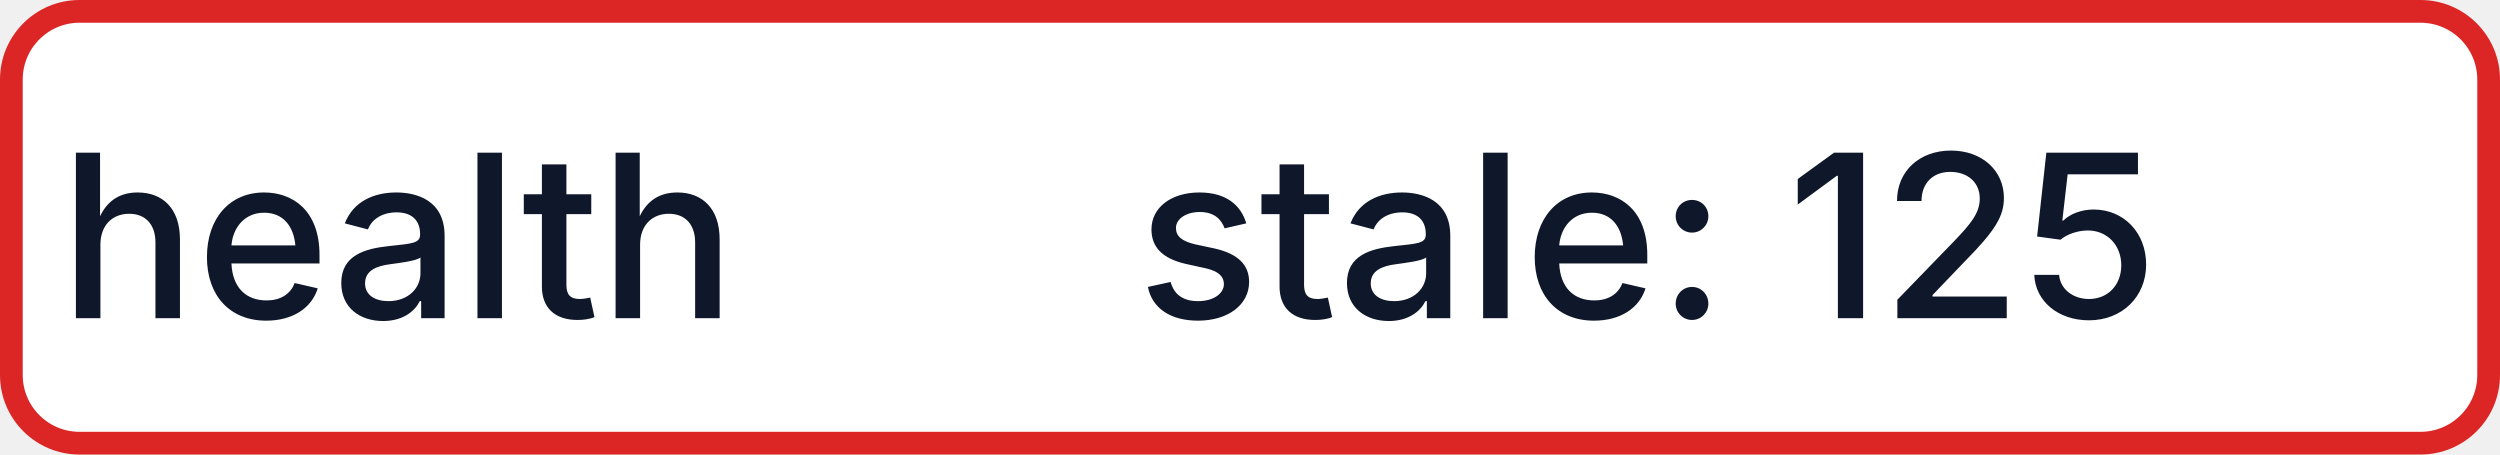
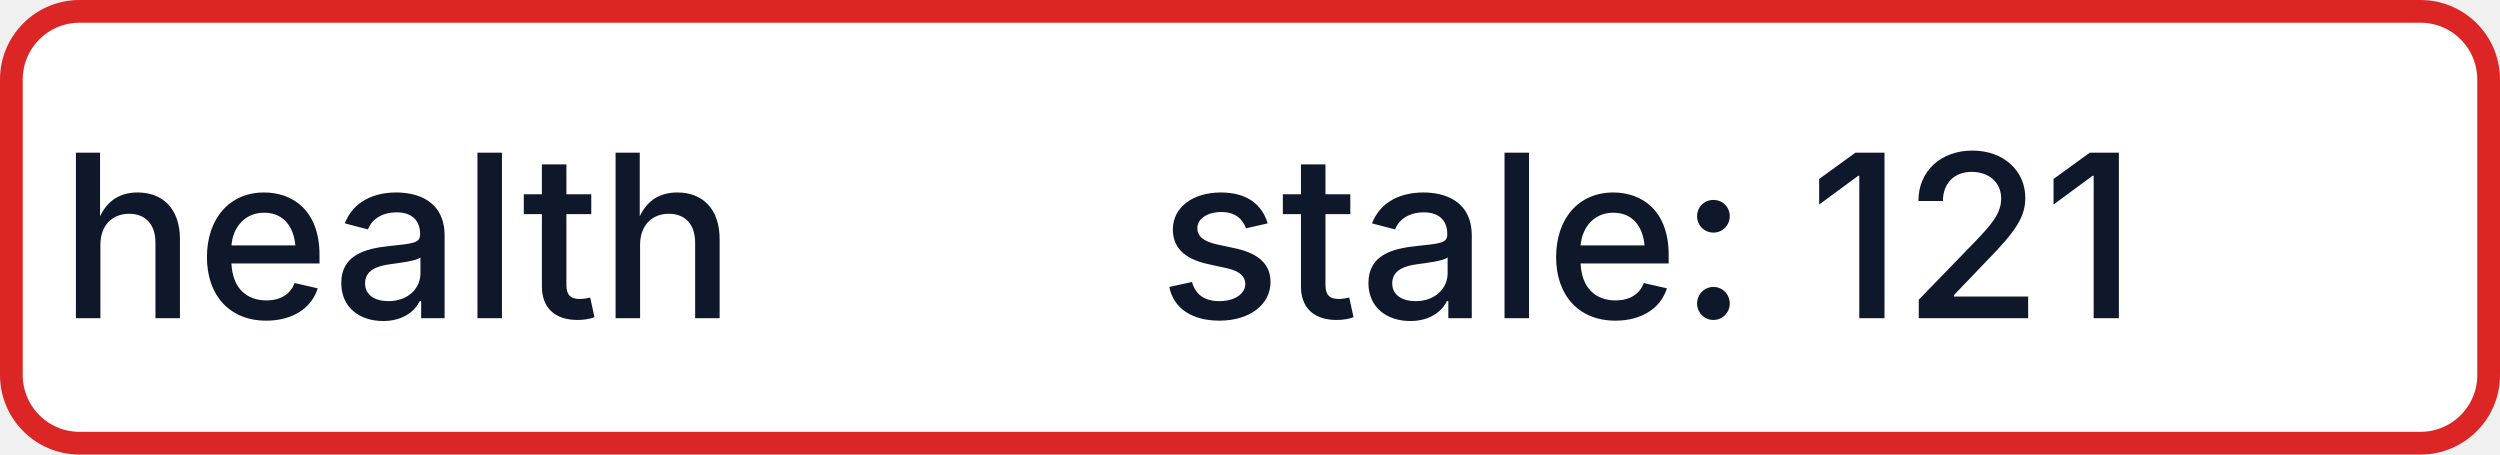
- <svg xmlns="http://www.w3.org/2000/svg" width="110" height="20" role="img" aria-label="health: stale: 125">
+ <svg xmlns="http://www.w3.org/2000/svg" width="110" height="20" role="img" aria-label="health: stale: 121">
  <rect x="0.5" y="0.5" width="109" height="19" rx="3" fill="#FFFFFF" stroke="#DC2626" stroke-width="1" />
  <g fill="#0F172A" text-anchor="middle" font-family="-apple-system,BlinkMacSystemFont,Segoe UI,sans-serif" font-size="10" font-weight="500">
    <text x="17.5" y="14">health</text>
-     <text x="72.5" y="14" textLength="68" lengthAdjust="spacingAndGlyphs">stale: 125</text>
+     <text x="72.5" y="14" textLength="68" lengthAdjust="spacingAndGlyphs">stale: 121</text>
  </g>
</svg>
